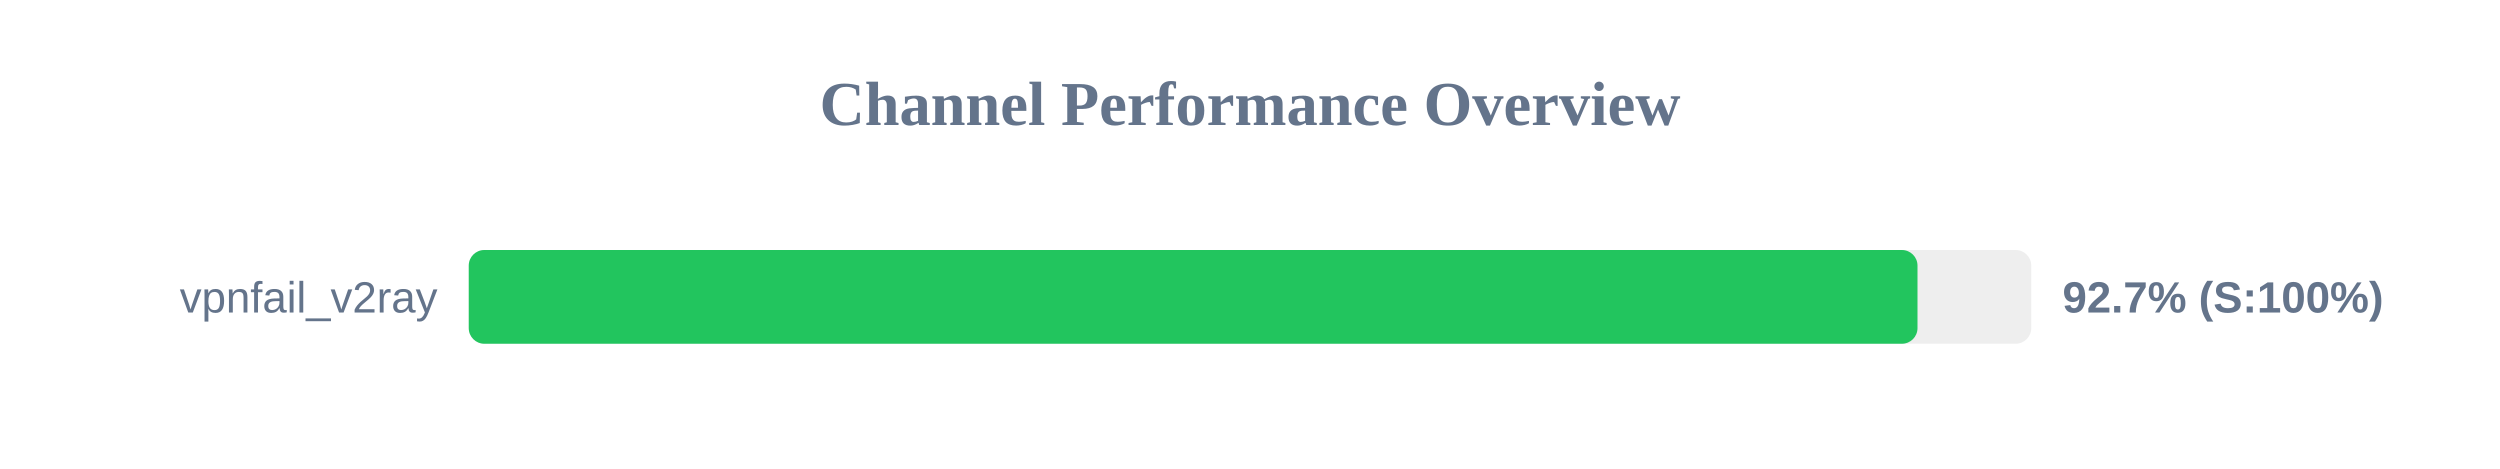
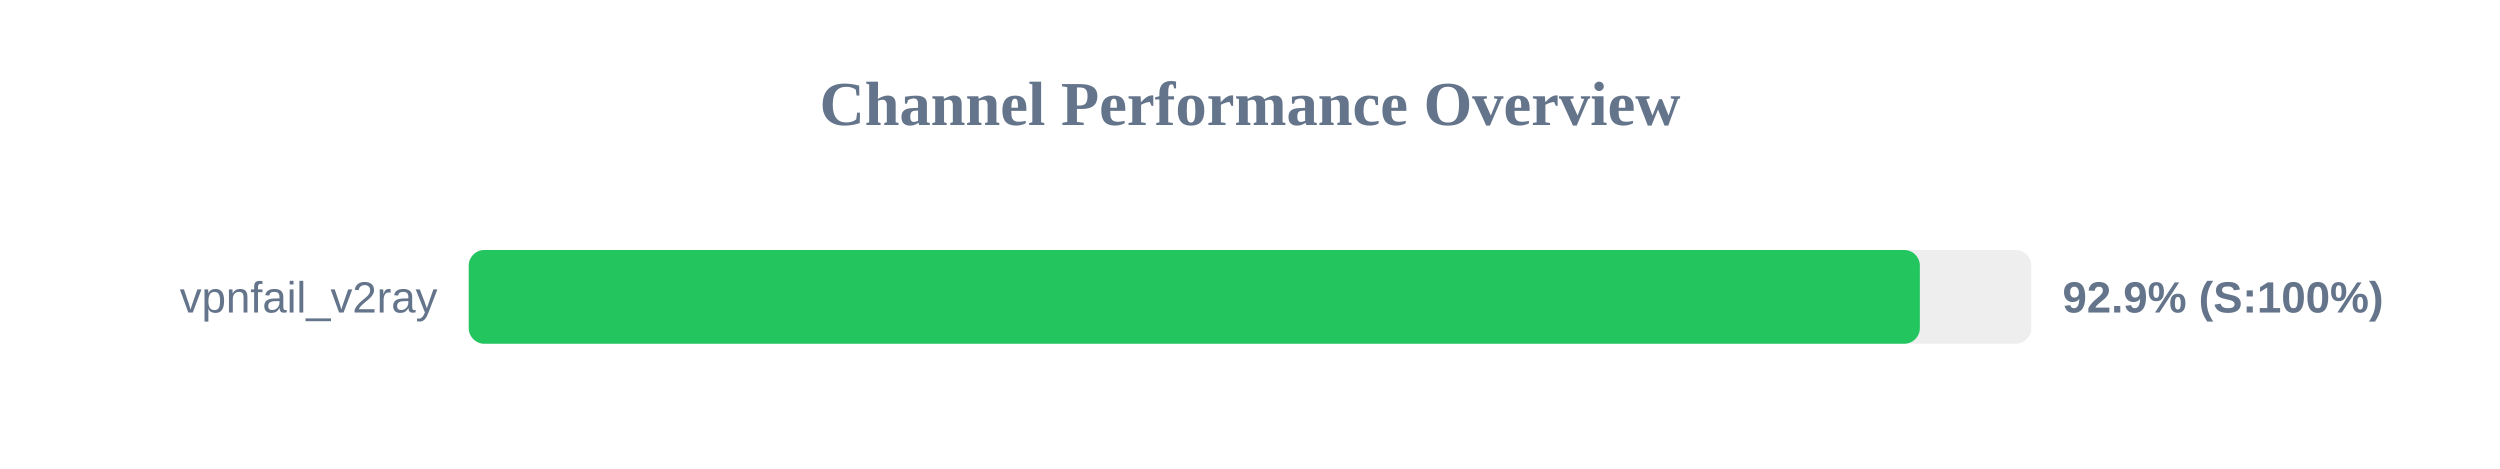
<svg xmlns="http://www.w3.org/2000/svg" width="800" height="150" version="1.1">
  <style>
        .row { font: 14px Arial; fill: #64748b; }
        .score { font: bold 14px Arial; fill: #64748b; }
    </style>
  <text x="400" y="40" text-anchor="middle" font-size="20px" font-weight="bold" fill="#64748b">Channel Performance Overview</text>
  <rect x="150" y="80" width="500" height="30" fill="#eee" rx="5" />
-   <rect x="150" y="80" width="463.6" height="30" fill="#22c55e" rx="5" />
+   <rect x="150" y="80" width="464.35" height="30" fill="#22c55e" rx="5" />
  <text x="140" y="100" text-anchor="end" class="row">vpnfail_v2ray</text>
-   <text x="660" y="100" text-anchor="start" class="score">92.7% (S:100%)</text>
+   <text x="660" y="100" text-anchor="start" class="score">92.9% (S:100%)</text>
</svg>
